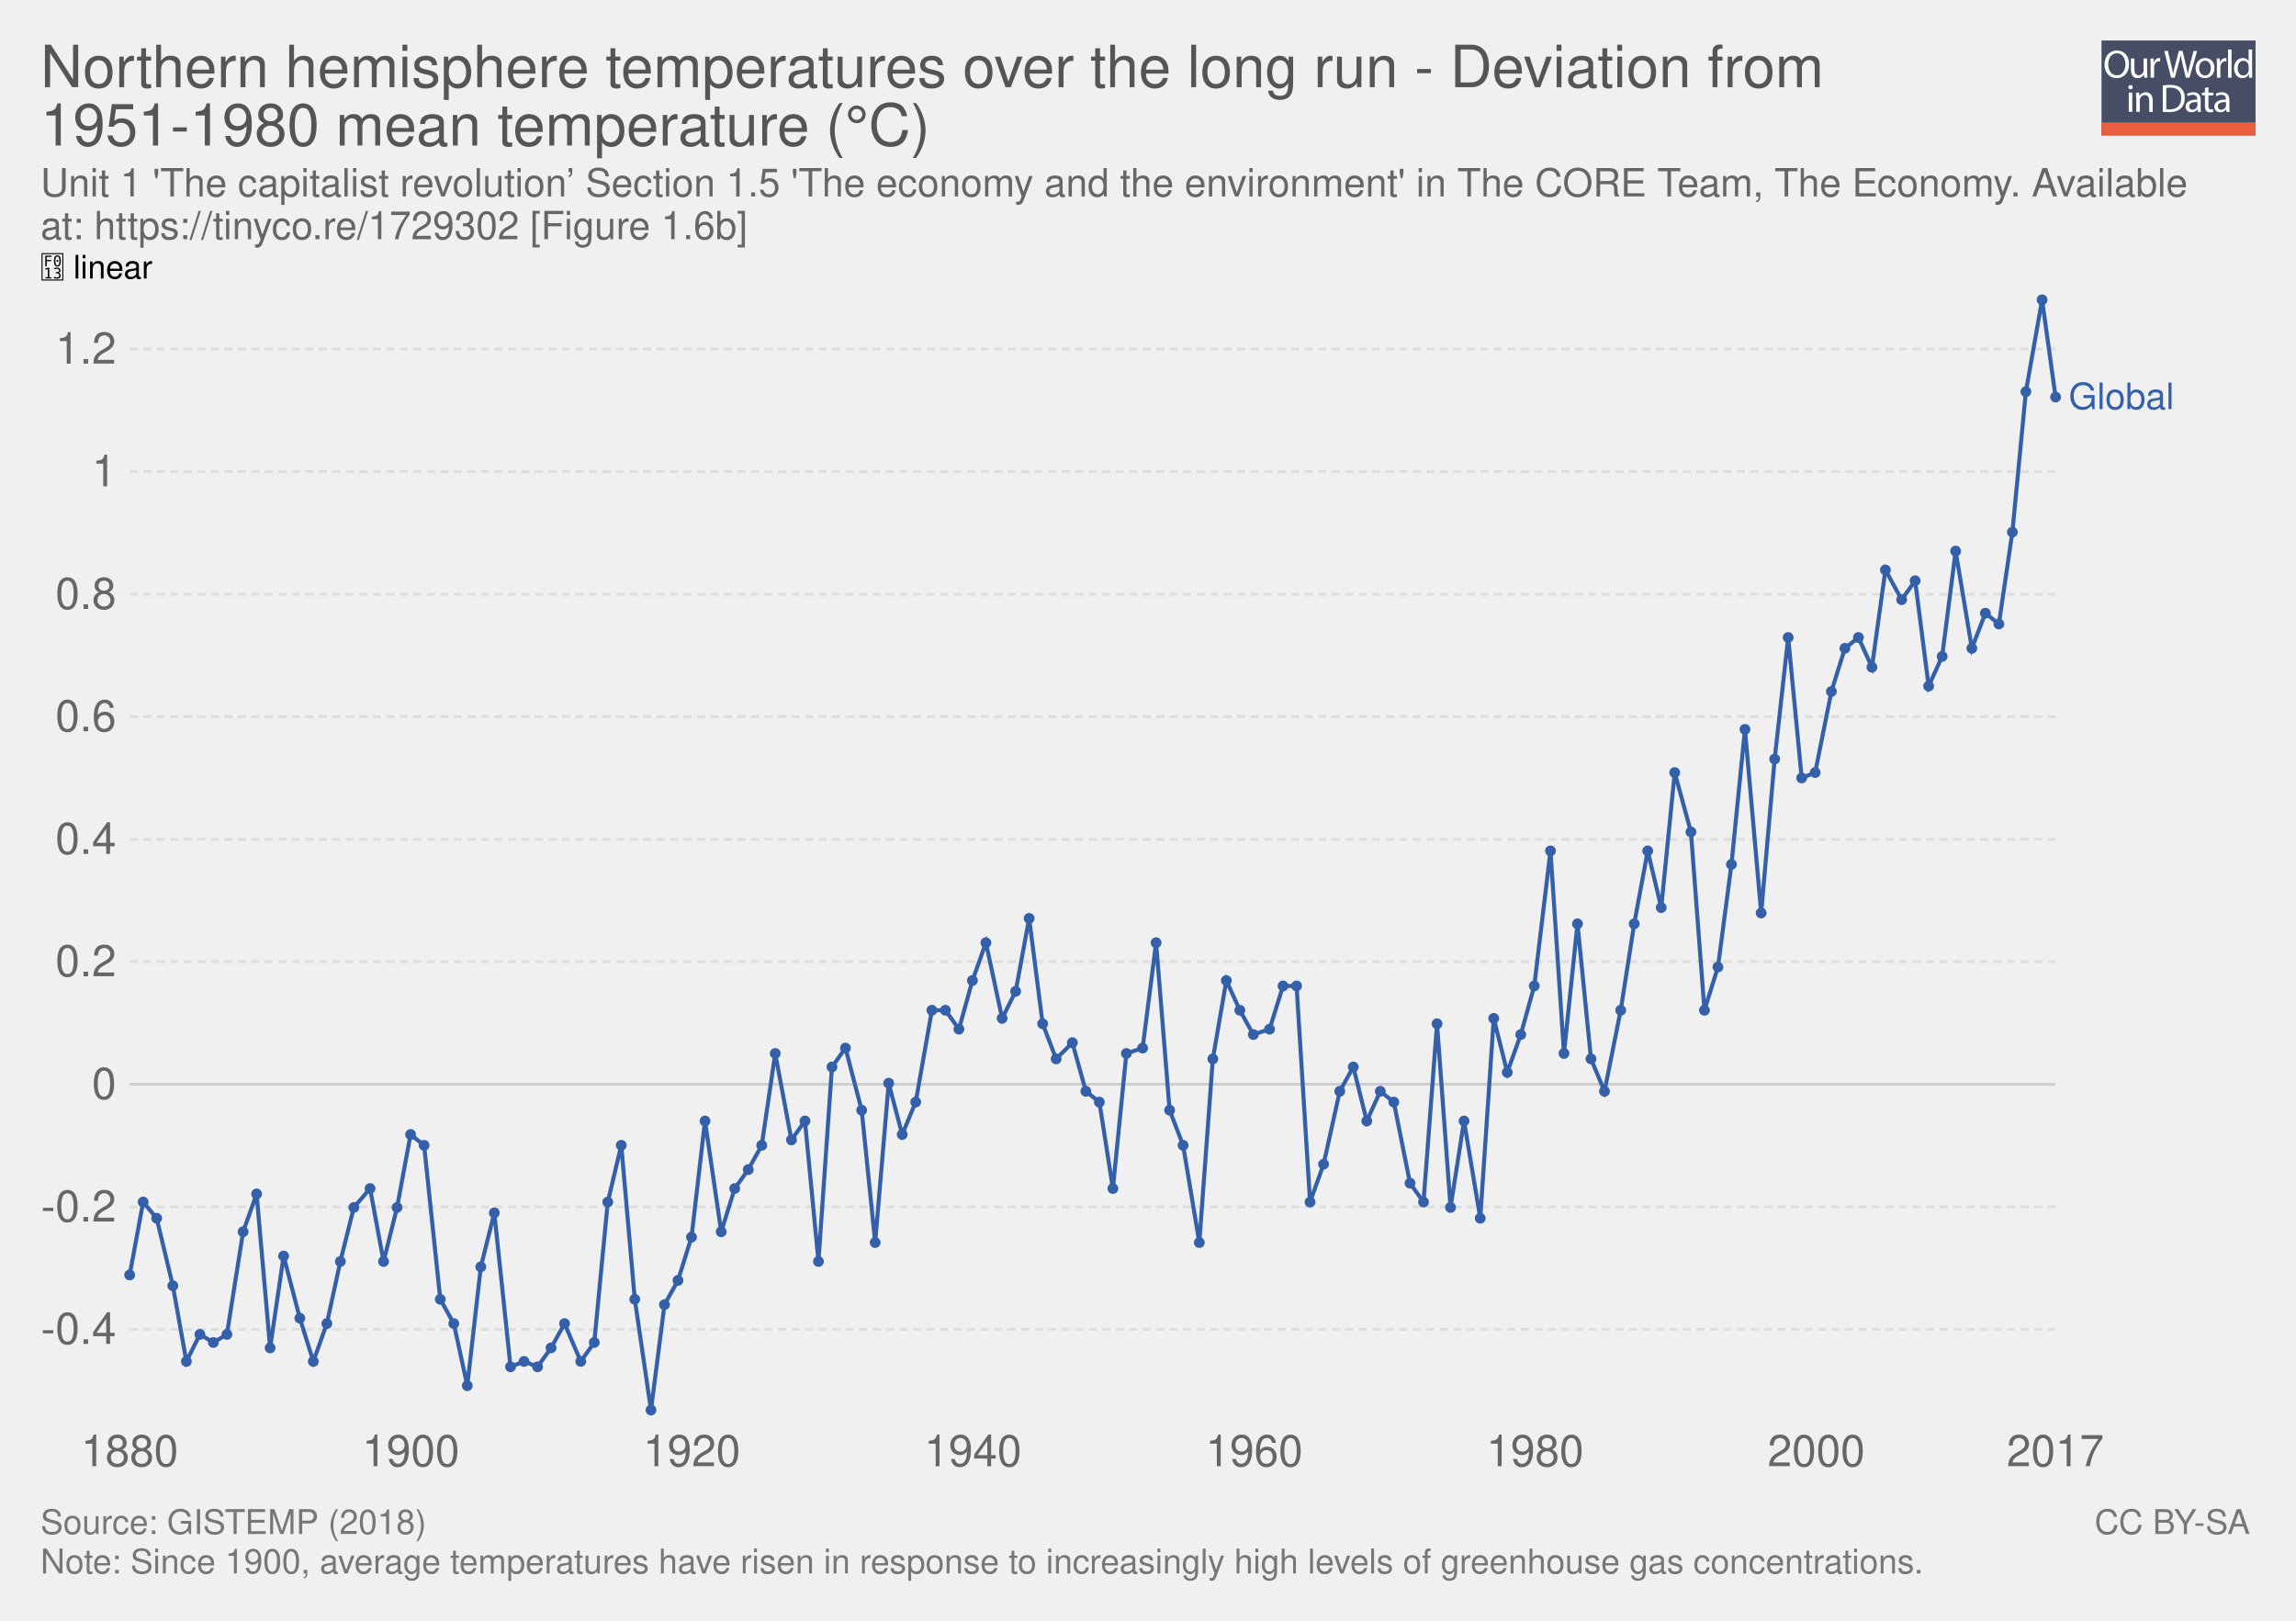
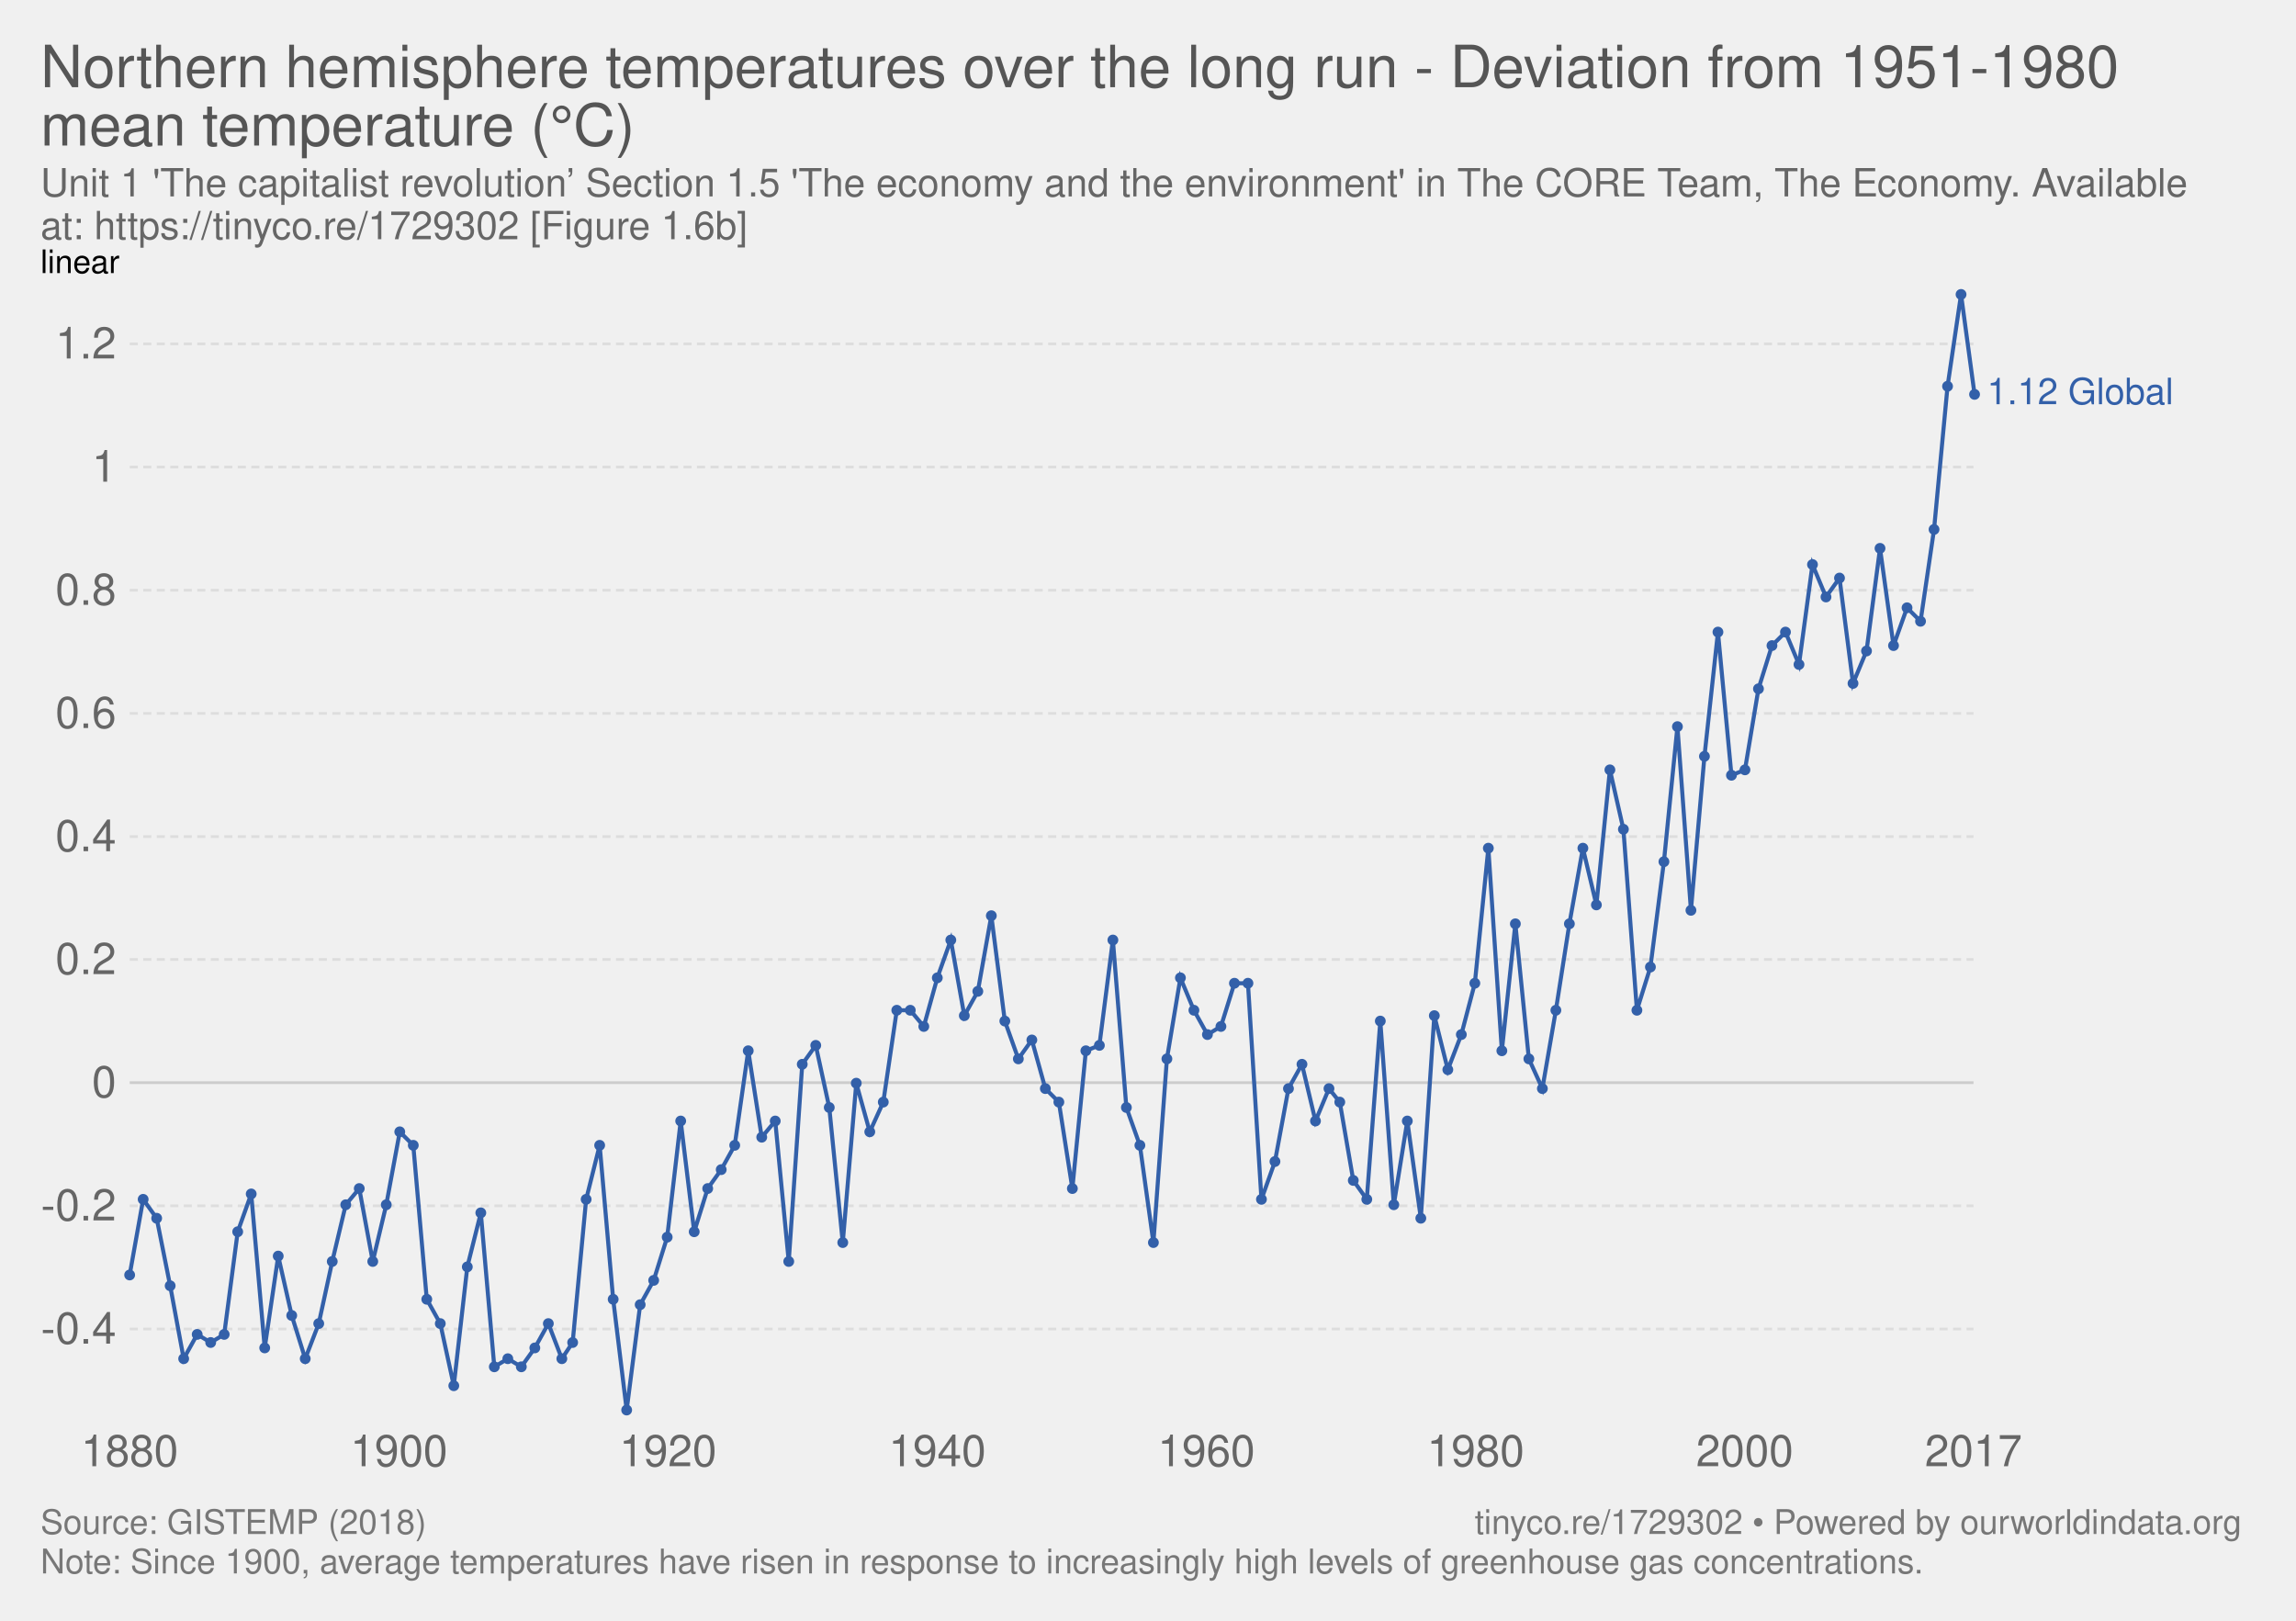
- <svg xmlns="http://www.w3.org/2000/svg" xmlns:xlink="http://www.w3.org/1999/xlink" version="1.1" style="font-family:'Helvetica Neue', Helvetica, Arial, sans-serif;font-size:18px;background-color:white;text-rendering:optimizeLegibility;-webkit-font-smoothing:antialiased" width="850" height="600">
-   <g class="ChartTab">
-     <g class="HeaderView">
-       <g opacity="0.8" transform="translate(778, 15) scale(0.27)">
-         <a xlink:href="https://ourworldindata.org" target="_blank">
-           <g>
-             <rect x="0" y="0" fill="#1B2543" width="211.2" height="130.1" />
-             <rect x="0" y="112.2" fill="#E63912" width="211.2" height="17.9" />
-             <g>
-               <rect x="1.2" y="12.3" fill="none" width="210.2" height="99.2" />
-               <path fill="#FFFFFF" d="M37.8,32.2c0,12.7-7.7,19.4-17.1,19.4c-9.7,0-16.6-7.5-16.6-18.7c0-11.7,7.3-19.3,17.1-19.3 C31.3,13.7,37.8,21.3,37.8,32.2z M9.2,32.8c0,7.9,4.3,14.9,11.8,14.9c7.5,0,11.8-6.9,11.8-15.3c0-7.3-3.8-14.9-11.8-14.9 C13.1,17.5,9.2,24.8,9.2,32.8z" />
-               <path fill="#FFFFFF" d="M62.7,43.8c0,2.7,0.1,5.1,0.2,7.2h-4.3l-0.3-4.3h-0.1c-1.3,2.1-4,4.9-8.8,4.9c-4.2,0-9.1-2.3-9.1-11.6 V24.6h4.8v14.6c0,5,1.5,8.4,5.9,8.4c3.2,0,5.5-2.2,6.3-4.4c0.3-0.7,0.4-1.6,0.4-2.5V24.6h4.8V43.8z" />
-               <path fill="#FFFFFF" d="M67.3,32.8c0-3.1-0.1-5.8-0.2-8.2h4.2l0.2,5.2h0.2c1.2-3.5,4.1-5.8,7.3-5.8c0.5,0,0.9,0.1,1.4,0.2v4.5 c-0.5-0.1-1-0.2-1.6-0.2c-3.4,0-5.8,2.6-6.5,6.2c-0.1,0.7-0.2,1.4-0.2,2.2V51h-4.8V32.8z" />
-               <path fill="#FFFFFF" d="M95.4,51l-9.4-36.8h5l4.4,18.6c1.1,4.6,2.1,9.2,2.7,12.7h0.1c0.6-3.7,1.8-8,3-12.8l4.9-18.5h5l4.5,18.7 c1,4.4,2,8.7,2.6,12.6h0.1c0.8-4,1.8-8.1,3-12.7l4.9-18.5h4.9L120.6,51h-5L111,31.9c-1.1-4.7-1.9-8.3-2.4-12h-0.1 c-0.7,3.7-1.5,7.3-2.8,12L100.4,51H95.4z" />
-               <path fill="#FFFFFF" d="M154.9,37.6c0,9.8-6.8,14-13.2,14c-7.2,0-12.7-5.2-12.7-13.6c0-8.8,5.8-14,13.1-14 C149.8,24,154.9,29.5,154.9,37.6z M133.9,37.9c0,5.8,3.3,10.1,8,10.1c4.6,0,8-4.3,8-10.3c0-4.5-2.2-10.1-7.9-10.1 C136.3,27.6,133.9,32.8,133.9,37.9z" />
-               <path fill="#FFFFFF" d="M158.2,32.8c0-3.1-0.1-5.8-0.2-8.2h4.2l0.2,5.2h0.2c1.2-3.5,4.1-5.8,7.3-5.8c0.5,0,0.9,0.1,1.4,0.2v4.5 c-0.5-0.1-1-0.2-1.6-0.2c-3.4,0-5.8,2.6-6.5,6.2c-0.1,0.7-0.2,1.4-0.2,2.2V51h-4.8V32.8z" />
-               <path fill="#FFFFFF" d="M173.5,12.3h4.8V51h-4.8V12.3z" />
-               <path fill="#FFFFFF" d="M206.5,12.3v31.9c0,2.3,0.1,5,0.2,6.8h-4.3l-0.2-4.6H202c-1.5,2.9-4.7,5.2-9,5.2 c-6.4,0-11.3-5.4-11.3-13.4c-0.1-8.8,5.4-14.2,11.9-14.2c4,0,6.8,1.9,8,4h0.1V12.3H206.5z M201.7,35.4c0-0.6-0.1-1.4-0.2-2 c-0.7-3.1-3.3-5.6-6.9-5.6c-5,0-7.9,4.4-7.9,10.2c0,5.3,2.6,9.8,7.8,9.8c3.2,0,6.2-2.1,7.1-5.7c0.2-0.7,0.2-1.3,0.2-2.1V35.4z" />
-               <path fill="#FFFFFF" d="M42.8,64c0.1,1.6-1.1,2.9-3.1,2.9c-1.7,0-2.9-1.3-2.9-2.9c0-1.7,1.3-3,3-3C41.7,61,42.8,62.3,42.8,64z M37.4,97.8V71.4h4.8v26.4H37.4z" />
-               <path fill="#FFFFFF" d="M47.5,78.6c0-2.7-0.1-5-0.2-7.1h4.3l0.3,4.4h0.1c1.3-2.5,4.4-5,8.8-5c3.7,0,9.4,2.2,9.4,11.2v15.8h-4.8 V82.6c0-4.3-1.6-7.8-6.1-7.8c-3.2,0-5.6,2.2-6.5,4.9c-0.2,0.6-0.3,1.4-0.3,2.2v15.9h-4.8V78.6z" />
-               <path fill="#FFFFFF" d="M84,61.6c2.9-0.4,6.3-0.8,10.1-0.8c6.8,0,11.7,1.6,14.9,4.6c3.3,3,5.2,7.3,5.2,13.2c0,6-1.9,10.9-5.3,14.3 c-3.4,3.4-9.1,5.3-16.3,5.3c-3.4,0-6.2-0.2-8.6-0.4V61.6z M88.8,94.1c1.2,0.2,3,0.3,4.8,0.3c10.2,0,15.7-5.7,15.7-15.6 c0.1-8.7-4.9-14.2-14.9-14.2c-2.5,0-4.3,0.2-5.6,0.5V94.1z" />
-               <path fill="#FFFFFF" d="M132.1,97.8l-0.4-3.3h-0.2c-1.5,2.1-4.3,3.9-8.1,3.9c-5.4,0-8.1-3.8-8.1-7.6c0-6.4,5.7-9.9,15.9-9.8v-0.5 c0-2.2-0.6-6.1-6-6.1c-2.5,0-5,0.8-6.9,2l-1.1-3.2c2.2-1.4,5.4-2.3,8.7-2.3c8.1,0,10.1,5.5,10.1,10.8v9.9c0,2.3,0.1,4.5,0.4,6.3 H132.1z M131.4,84.4c-5.3-0.1-11.2,0.8-11.2,5.9c0,3.1,2.1,4.6,4.5,4.6c3.4,0,5.6-2.2,6.4-4.4c0.2-0.5,0.3-1,0.3-1.5V84.4z" />
-               <path fill="#FFFFFF" d="M146.6,63.9v7.6h6.9v3.7h-6.9v14.2c0,3.3,0.9,5.1,3.6,5.1c1.3,0,2.2-0.2,2.8-0.3l0.2,3.6 c-0.9,0.4-2.4,0.7-4.3,0.7c-2.2,0-4-0.7-5.2-2c-1.4-1.4-1.9-3.8-1.9-6.9V75.1h-4.1v-3.7h4.1v-6.3L146.6,63.9z" />
-               <path fill="#FFFFFF" d="M171.4,97.8l-0.4-3.3h-0.2c-1.5,2.1-4.3,3.9-8.1,3.9c-5.4,0-8.1-3.8-8.1-7.6c0-6.4,5.7-9.9,15.9-9.8v-0.5 c0-2.2-0.6-6.1-6-6.1c-2.5,0-5,0.8-6.9,2l-1.1-3.2c2.2-1.4,5.4-2.3,8.7-2.3c8.1,0,10.1,5.5,10.1,10.8v9.9c0,2.3,0.1,4.5,0.4,6.3 H171.4z M170.7,84.4c-5.3-0.1-11.2,0.8-11.2,5.9c0,3.1,2.1,4.6,4.5,4.6c3.4,0,5.6-2.2,6.4-4.4c0.2-0.5,0.3-1,0.3-1.5V84.4z" />
-             </g>
+ <svg xmlns="http://www.w3.org/2000/svg" version="1.1" style="font-family:'Helvetica Neue', Helvetica, Arial, sans-serif;font-size:18px;background-color:white;text-rendering:optimizeLegibility;-webkit-font-smoothing:antialiased" width="850" height="600">
+   <g class="HeaderView">
+     <a href="https://ourworldindata.org/grapher/northern-hemisphere-temperatures-over-the-long-run---deviation-from-1951-1980-mean-temperature-c" target="_blank">
+       <text font-size="21.60" x="15.0" y="32.3" fill="#555">
+         <tspan x="15" y="32.28">Northern hemisphere temperatures over the long run - Deviation from 1951-1980</tspan>
+         <tspan x="15" y="53.88">mean temperature (°C)</tspan>
+       </text>
+     </a>
+     <text font-size="14.40" x="15.0" y="72.7" fill="#666">
+       <tspan x="15" y="72.72">Unit 1 'The capitalist revolution’ Section 1.5 'The economy and the environment' in The CORE Team, The Economy. Available</tspan>
+       <tspan x="15" y="88.56">at: https://tinyco.re/1729302 [Figure 1.6b]</tspan>
+     </text>
+   </g>
+   <g class="LineChart">
+     <defs>
+       <clipPath id="boundsClip-3">
+         <rect x="38.026" y="0" width="830" height="867.4" />
+       </clipPath>
+     </defs>
+     <g class="AxisBoxView">
+       <g class="HorizontalAxis">
+         <text x="48" y="542.8" fill="#666" text-anchor="middle" font-size="16.2">1880</text>
+         <text x="147.7" y="542.8" fill="#666" text-anchor="middle" font-size="16.2">1900</text>
+         <text x="247.3" y="542.8" fill="#666" text-anchor="middle" font-size="16.2">1920</text>
+         <text x="347" y="542.8" fill="#666" text-anchor="middle" font-size="16.2">1940</text>
+         <text x="446.6" y="542.8" fill="#666" text-anchor="middle" font-size="16.2">1960</text>
+         <text x="546.3" y="542.8" fill="#666" text-anchor="middle" font-size="16.2">1980</text>
+         <text x="645.9" y="542.8" fill="#666" text-anchor="middle" font-size="16.2">2000</text>
+         <text x="730.6" y="542.8" fill="#666" text-anchor="middle" font-size="16.2">2017</text>
+       </g>
+       <g class="VerticalAxis">
+         <text x="43.03" y="492" fill="#666" dominant-baseline="middle" text-anchor="end" font-size="16.2">-0.4</text>
+         <text x="43.03" y="446.4" fill="#666" dominant-baseline="middle" text-anchor="end" font-size="16.2">-0.2</text>
+         <text x="43.03" y="400.8" fill="#666" dominant-baseline="middle" text-anchor="end" font-size="16.2">0</text>
+         <text x="43.03" y="355.2" fill="#666" dominant-baseline="middle" text-anchor="end" font-size="16.2">0.2</text>
+         <text x="43.03" y="309.7" fill="#666" dominant-baseline="middle" text-anchor="end" font-size="16.2">0.4</text>
+         <text x="43.03" y="264.1" fill="#666" dominant-baseline="middle" text-anchor="end" font-size="16.2">0.6</text>
+         <text x="43.03" y="218.5" fill="#666" dominant-baseline="middle" text-anchor="end" font-size="16.2">0.8</text>
+         <text x="43.03" y="172.9" fill="#666" dominant-baseline="middle" text-anchor="end" font-size="16.2">1</text>
+         <text x="43.03" y="127.3" fill="#666" dominant-baseline="middle" text-anchor="end" font-size="16.2">1.2</text>
+         <text x="15" y="101.1" style="font-size:12px;text-transform:uppercase;cursor:pointer" class="clickable">linear</text>
+       </g>
+       <g class="AxisGridLines">
+         <line x1="48.03" y1="492" x2="730.61" y2="492" stroke="#ddd" stroke-dasharray="3,2" />
+         <line x1="48.03" y1="446.4" x2="730.61" y2="446.4" stroke="#ddd" stroke-dasharray="3,2" />
+         <line x1="48.03" y1="400.8" x2="730.61" y2="400.8" stroke="#ccc" />
+         <line x1="48.03" y1="355.2" x2="730.61" y2="355.2" stroke="#ddd" stroke-dasharray="3,2" />
+         <line x1="48.03" y1="309.7" x2="730.61" y2="309.7" stroke="#ddd" stroke-dasharray="3,2" />
+         <line x1="48.03" y1="264.1" x2="730.61" y2="264.1" stroke="#ddd" stroke-dasharray="3,2" />
+         <line x1="48.03" y1="218.5" x2="730.61" y2="218.5" stroke="#ddd" stroke-dasharray="3,2" />
+         <line x1="48.03" y1="172.9" x2="730.61" y2="172.9" stroke="#ddd" stroke-dasharray="3,2" />
+         <line x1="48.03" y1="127.3" x2="730.61" y2="127.3" stroke="#ddd" stroke-dasharray="3,2" />
+       </g>
+     </g>
+     <g clip-path="url(#boundsClip-3)">
+       <g class="HeightedLegend clickable">
+         <g class="legendMark">
+           <rect x="730.61" y="138.85" width="104.39" height="13.5" fill="#fff" opacity="0" />
+           <text font-size="13.50" x="735.6" y="149.7" fill="#3360a9">
+             <tspan x="735.61" y="149.65">1.12 Global</tspan>
+           </text>
+         </g>
+       </g>
+       <g class="Lines">
+         <rect x="48" y="109" width="683" height="413" fill="rgba(255,255,255,0)" opacity="0" />
+         <g class="key-Global_0">
+           <path stroke="#3360a9" stroke-linecap="round" d="M48 472L53 444L58 451L63 476L68 503L73 494L78 497L83 494L88 456L93 442L98 499L103 465L108 487L113 503L118 490L123 467L128 446L133 440L138 467L143 446L148 419L153 424L158 481L163 490L168 513L173 469L178 449L183 506L188 503L193 506L198 499L203 490L208 503L212 497L217 444L222 424L227 481L232 522L237 483L242 474L247 458L252 415L257 456L262 440L267 433L272 424L277 389L282 421L287 415L292 467L297 394L302 387L307 410L312 460L317 401L322 419L327 408L332 374L337 374L342 380L347 362L352 348L357 376L362 367L367 339L372 378L377 392L382 385L387 403L392 408L397 440L402 389L407 387L412 348L417 410L422 424L427 460L432 392L437 362L442 374L447 383L452 380L457 364L462 364L467 444L472 430L477 403L482 394L487 415L492 403L496 408L501 437L506 444L511 378L516 446L521 415L526 451L531 376L536 396L541 383L546 364L551 314L556 389L561 342L566 392L571 403L576 374L581 342L586 314L591 335L596 285L601 307L606 374L611 358L616 319L621 269L626 337L631 280L636 234L641 287L646 285L651 255L656 239L661 234L666 246L671 209L676 221L681 214L686 253L691 241L696 203L701 239L706 225L711 230L716 196L721 143L726 109L731 146" fill="none" stroke-width="1.5" />
+           <g fill="#3360a9">
+             <circle cx="48" cy="472" r="2" />
+             <circle cx="53" cy="444" r="2" />
+             <circle cx="58" cy="451" r="2" />
+             <circle cx="63" cy="476" r="2" />
+             <circle cx="68" cy="503" r="2" />
+             <circle cx="73" cy="494" r="2" />
+             <circle cx="78" cy="497" r="2" />
+             <circle cx="83" cy="494" r="2" />
+             <circle cx="88" cy="456" r="2" />
+             <circle cx="93" cy="442" r="2" />
+             <circle cx="98" cy="499" r="2" />
+             <circle cx="103" cy="465" r="2" />
+             <circle cx="108" cy="487" r="2" />
+             <circle cx="113" cy="503" r="2" />
+             <circle cx="118" cy="490" r="2" />
+             <circle cx="123" cy="467" r="2" />
+             <circle cx="128" cy="446" r="2" />
+             <circle cx="133" cy="440" r="2" />
+             <circle cx="138" cy="467" r="2" />
+             <circle cx="143" cy="446" r="2" />
+             <circle cx="148" cy="419" r="2" />
+             <circle cx="153" cy="424" r="2" />
+             <circle cx="158" cy="481" r="2" />
+             <circle cx="163" cy="490" r="2" />
+             <circle cx="168" cy="513" r="2" />
+             <circle cx="173" cy="469" r="2" />
+             <circle cx="178" cy="449" r="2" />
+             <circle cx="183" cy="506" r="2" />
+             <circle cx="188" cy="503" r="2" />
+             <circle cx="193" cy="506" r="2" />
+             <circle cx="198" cy="499" r="2" />
+             <circle cx="203" cy="490" r="2" />
+             <circle cx="208" cy="503" r="2" />
+             <circle cx="212" cy="497" r="2" />
+             <circle cx="217" cy="444" r="2" />
+             <circle cx="222" cy="424" r="2" />
+             <circle cx="227" cy="481" r="2" />
+             <circle cx="232" cy="522" r="2" />
+             <circle cx="237" cy="483" r="2" />
+             <circle cx="242" cy="474" r="2" />
+             <circle cx="247" cy="458" r="2" />
+             <circle cx="252" cy="415" r="2" />
+             <circle cx="257" cy="456" r="2" />
+             <circle cx="262" cy="440" r="2" />
+             <circle cx="267" cy="433" r="2" />
+             <circle cx="272" cy="424" r="2" />
+             <circle cx="277" cy="389" r="2" />
+             <circle cx="282" cy="421" r="2" />
+             <circle cx="287" cy="415" r="2" />
+             <circle cx="292" cy="467" r="2" />
+             <circle cx="297" cy="394" r="2" />
+             <circle cx="302" cy="387" r="2" />
+             <circle cx="307" cy="410" r="2" />
+             <circle cx="312" cy="460" r="2" />
+             <circle cx="317" cy="401" r="2" />
+             <circle cx="322" cy="419" r="2" />
+             <circle cx="327" cy="408" r="2" />
+             <circle cx="332" cy="374" r="2" />
+             <circle cx="337" cy="374" r="2" />
+             <circle cx="342" cy="380" r="2" />
+             <circle cx="347" cy="362" r="2" />
+             <circle cx="352" cy="348" r="2" />
+             <circle cx="357" cy="376" r="2" />
+             <circle cx="362" cy="367" r="2" />
+             <circle cx="367" cy="339" r="2" />
+             <circle cx="372" cy="378" r="2" />
+             <circle cx="377" cy="392" r="2" />
+             <circle cx="382" cy="385" r="2" />
+             <circle cx="387" cy="403" r="2" />
+             <circle cx="392" cy="408" r="2" />
+             <circle cx="397" cy="440" r="2" />
+             <circle cx="402" cy="389" r="2" />
+             <circle cx="407" cy="387" r="2" />
+             <circle cx="412" cy="348" r="2" />
+             <circle cx="417" cy="410" r="2" />
+             <circle cx="422" cy="424" r="2" />
+             <circle cx="427" cy="460" r="2" />
+             <circle cx="432" cy="392" r="2" />
+             <circle cx="437" cy="362" r="2" />
+             <circle cx="442" cy="374" r="2" />
+             <circle cx="447" cy="383" r="2" />
+             <circle cx="452" cy="380" r="2" />
+             <circle cx="457" cy="364" r="2" />
+             <circle cx="462" cy="364" r="2" />
+             <circle cx="467" cy="444" r="2" />
+             <circle cx="472" cy="430" r="2" />
+             <circle cx="477" cy="403" r="2" />
+             <circle cx="482" cy="394" r="2" />
+             <circle cx="487" cy="415" r="2" />
+             <circle cx="492" cy="403" r="2" />
+             <circle cx="496" cy="408" r="2" />
+             <circle cx="501" cy="437" r="2" />
+             <circle cx="506" cy="444" r="2" />
+             <circle cx="511" cy="378" r="2" />
+             <circle cx="516" cy="446" r="2" />
+             <circle cx="521" cy="415" r="2" />
+             <circle cx="526" cy="451" r="2" />
+             <circle cx="531" cy="376" r="2" />
+             <circle cx="536" cy="396" r="2" />
+             <circle cx="541" cy="383" r="2" />
+             <circle cx="546" cy="364" r="2" />
+             <circle cx="551" cy="314" r="2" />
+             <circle cx="556" cy="389" r="2" />
+             <circle cx="561" cy="342" r="2" />
+             <circle cx="566" cy="392" r="2" />
+             <circle cx="571" cy="403" r="2" />
+             <circle cx="576" cy="374" r="2" />
+             <circle cx="581" cy="342" r="2" />
+             <circle cx="586" cy="314" r="2" />
+             <circle cx="591" cy="335" r="2" />
+             <circle cx="596" cy="285" r="2" />
+             <circle cx="601" cy="307" r="2" />
+             <circle cx="606" cy="374" r="2" />
+             <circle cx="611" cy="358" r="2" />
+             <circle cx="616" cy="319" r="2" />
+             <circle cx="621" cy="269" r="2" />
+             <circle cx="626" cy="337" r="2" />
+             <circle cx="631" cy="280" r="2" />
+             <circle cx="636" cy="234" r="2" />
+             <circle cx="641" cy="287" r="2" />
+             <circle cx="646" cy="285" r="2" />
+             <circle cx="651" cy="255" r="2" />
+             <circle cx="656" cy="239" r="2" />
+             <circle cx="661" cy="234" r="2" />
+             <circle cx="666" cy="246" r="2" />
+             <circle cx="671" cy="209" r="2" />
+             <circle cx="676" cy="221" r="2" />
+             <circle cx="681" cy="214" r="2" />
+             <circle cx="686" cy="253" r="2" />
+             <circle cx="691" cy="241" r="2" />
+             <circle cx="696" cy="203" r="2" />
+             <circle cx="701" cy="239" r="2" />
+             <circle cx="706" cy="225" r="2" />
+             <circle cx="711" cy="230" r="2" />
+             <circle cx="716" cy="196" r="2" />
+             <circle cx="721" cy="143" r="2" />
+             <circle cx="726" cy="109" r="2" />
+             <circle cx="731" cy="146" r="2" />
          </g>
-         </a>
-       </g>
-       <a href="https://ourworldindata.org/grapher/northern-hemisphere-temperatures-over-the-long-run---deviation-from-1951-1980-mean-temperature-c" target="_blank">
-         <text font-size="21.60" x="15.0" y="32.3" fill="#555">
-           <tspan x="15" y="32.28">Northern hemisphere temperatures over the long run - Deviation from</tspan>
-           <tspan x="15" y="53.88">1951-1980 mean temperature (°C)</tspan>
-         </text>
-       </a>
-       <text font-size="14.40" x="15.0" y="72.7" fill="#666">
-         <tspan x="15" y="72.72">Unit 1 'The capitalist revolution’ Section 1.5 'The economy and the environment' in The CORE Team, The Economy. Available</tspan>
-         <tspan x="15" y="88.56">at: https://tinyco.re/1729302 [Figure 1.6b]</tspan>
+         </g>
+       </g>
+     </g>
+   </g>
+   <g class="SourcesFooter" style="fill:#777">
+     <g class="clickable" style="fill:#777">
+       <text font-size="12.60" x="15.0" y="567.9">
+         <tspan x="15" y="567.88">Source: GISTEMP (2018)</tspan>
      </text>
    </g>
-     <g class="LineChart">
-       <defs>
-         <clipPath id="boundsClip-1">
-           <rect x="38.026" y="0" width="830" height="863.4" />
-         </clipPath>
-       </defs>
-       <g class="AxisBoxView">
-         <g class="HorizontalAxis">
-           <text x="48" y="542.8" fill="#666" text-anchor="middle" font-size="16.2">1880</text>
-           <text x="152.1" y="542.8" fill="#666" text-anchor="middle" font-size="16.2">1900</text>
-           <text x="256.1" y="542.8" fill="#666" text-anchor="middle" font-size="16.2">1920</text>
-           <text x="360.2" y="542.8" fill="#666" text-anchor="middle" font-size="16.2">1940</text>
-           <text x="464.3" y="542.8" fill="#666" text-anchor="middle" font-size="16.2">1960</text>
-           <text x="568.3" y="542.8" fill="#666" text-anchor="middle" font-size="16.2">1980</text>
-           <text x="672.4" y="542.8" fill="#666" text-anchor="middle" font-size="16.2">2000</text>
-           <text x="760.9" y="542.8" fill="#666" text-anchor="middle" font-size="16.2">2017</text>
-         </g>
-         <g class="VerticalAxis">
-           <text x="43.03" y="492.1" fill="#666" dominant-baseline="middle" text-anchor="end" font-size="16.2">-0.4</text>
-           <text x="43.03" y="446.8" fill="#666" dominant-baseline="middle" text-anchor="end" font-size="16.2">-0.2</text>
-           <text x="43.03" y="401.4" fill="#666" dominant-baseline="middle" text-anchor="end" font-size="16.2">0</text>
-           <text x="43.03" y="356" fill="#666" dominant-baseline="middle" text-anchor="end" font-size="16.2">0.2</text>
-           <text x="43.03" y="310.7" fill="#666" dominant-baseline="middle" text-anchor="end" font-size="16.2">0.4</text>
-           <text x="43.03" y="265.3" fill="#666" dominant-baseline="middle" text-anchor="end" font-size="16.2">0.6</text>
-           <text x="43.03" y="220" fill="#666" dominant-baseline="middle" text-anchor="end" font-size="16.2">0.8</text>
-           <text x="43.03" y="174.6" fill="#666" dominant-baseline="middle" text-anchor="end" font-size="16.2">1</text>
-           <text x="43.03" y="129.2" fill="#666" dominant-baseline="middle" text-anchor="end" font-size="16.2">1.2</text>
-           <text x="15" y="103.1" style="font-size:12px;text-transform:uppercase;cursor:pointer" class="clickable">
-             <tspan style="font-family:FontAwesome"></tspan> linear</text>
-         </g>
-         <g class="AxisGridLines">
-           <line x1="48.03" y1="492.1" x2="760.85" y2="492.1" stroke="#ddd" stroke-dasharray="3,2" />
-           <line x1="48.03" y1="446.8" x2="760.85" y2="446.8" stroke="#ddd" stroke-dasharray="3,2" />
-           <line x1="48.03" y1="401.4" x2="760.85" y2="401.4" stroke="#ccc" />
-           <line x1="48.03" y1="356" x2="760.85" y2="356" stroke="#ddd" stroke-dasharray="3,2" />
-           <line x1="48.03" y1="310.7" x2="760.85" y2="310.7" stroke="#ddd" stroke-dasharray="3,2" />
-           <line x1="48.03" y1="265.3" x2="760.85" y2="265.3" stroke="#ddd" stroke-dasharray="3,2" />
-           <line x1="48.03" y1="220" x2="760.85" y2="220" stroke="#ddd" stroke-dasharray="3,2" />
-           <line x1="48.03" y1="174.6" x2="760.85" y2="174.6" stroke="#ddd" stroke-dasharray="3,2" />
-           <line x1="48.03" y1="129.2" x2="760.85" y2="129.2" stroke="#ddd" stroke-dasharray="3,2" />
-         </g>
-       </g>
-       <g clip-path="url(#boundsClip-1)">
-         <g class="HeightedLegend clickable">
-           <g class="legendMark">
-             <rect x="760.85" y="140.65" width="74.15" height="13.5" fill="#fff" opacity="0" />
-             <text font-size="13.50" x="765.9" y="151.5" fill="#3360a9">
-               <tspan x="765.85" y="151.45">Global</tspan>
-             </text>
-           </g>
-         </g>
-         <g class="Lines">
-           <rect x="48" y="111" width="713" height="411" fill="rgba(255,255,255,0)" opacity="0" />
-           <g class="key-Global_0">
-             <path stroke="#3360a9" stroke-linecap="round" d="M48 472L53 445L58 451L64 476L69 504L74 494L79 497L84 494L90 456L95 442L100 499L105 465L111 488L116 504L121 490L126 467L131 447L137 440L142 467L147 447L152 420L157 424L163 481L168 490L173 513L178 469L183 449L189 506L194 504L199 506L204 499L209 490L215 504L220 497L225 445L230 424L235 481L241 522L246 483L251 474L256 458L261 415L267 456L272 440L277 433L282 424L287 390L293 422L298 415L303 467L308 395L313 388L319 411L324 460L329 401L334 420L339 408L345 374L350 374L355 381L360 363L365 349L371 377L376 367L381 340L386 379L391 392L397 386L402 404L407 408L412 440L417 390L423 388L428 349L433 411L438 424L444 460L449 392L454 363L459 374L464 383L470 381L475 365L480 365L485 445L490 431L496 404L501 395L506 415L511 404L516 408L522 438L527 445L532 379L537 447L542 415L548 451L553 377L558 397L563 383L568 365L574 315L579 390L584 342L589 392L594 404L600 374L605 342L610 315L615 336L620 286L626 308L631 374L636 358L641 320L646 270L652 338L657 281L662 236L667 288L672 286L678 256L683 240L688 236L693 247L698 211L704 222L709 215L714 254L719 243L724 204L730 240L735 227L740 231L745 197L750 145L756 111L761 147" fill="none" stroke-width="1.5" />
-             <g fill="#3360a9">
-               <circle cx="48" cy="472" r="2" />
-               <circle cx="53" cy="445" r="2" />
-               <circle cx="58" cy="451" r="2" />
-               <circle cx="64" cy="476" r="2" />
-               <circle cx="69" cy="504" r="2" />
-               <circle cx="74" cy="494" r="2" />
-               <circle cx="79" cy="497" r="2" />
-               <circle cx="84" cy="494" r="2" />
-               <circle cx="90" cy="456" r="2" />
-               <circle cx="95" cy="442" r="2" />
-               <circle cx="100" cy="499" r="2" />
-               <circle cx="105" cy="465" r="2" />
-               <circle cx="111" cy="488" r="2" />
-               <circle cx="116" cy="504" r="2" />
-               <circle cx="121" cy="490" r="2" />
-               <circle cx="126" cy="467" r="2" />
-               <circle cx="131" cy="447" r="2" />
-               <circle cx="137" cy="440" r="2" />
-               <circle cx="142" cy="467" r="2" />
-               <circle cx="147" cy="447" r="2" />
-               <circle cx="152" cy="420" r="2" />
-               <circle cx="157" cy="424" r="2" />
-               <circle cx="163" cy="481" r="2" />
-               <circle cx="168" cy="490" r="2" />
-               <circle cx="173" cy="513" r="2" />
-               <circle cx="178" cy="469" r="2" />
-               <circle cx="183" cy="449" r="2" />
-               <circle cx="189" cy="506" r="2" />
-               <circle cx="194" cy="504" r="2" />
-               <circle cx="199" cy="506" r="2" />
-               <circle cx="204" cy="499" r="2" />
-               <circle cx="209" cy="490" r="2" />
-               <circle cx="215" cy="504" r="2" />
-               <circle cx="220" cy="497" r="2" />
-               <circle cx="225" cy="445" r="2" />
-               <circle cx="230" cy="424" r="2" />
-               <circle cx="235" cy="481" r="2" />
-               <circle cx="241" cy="522" r="2" />
-               <circle cx="246" cy="483" r="2" />
-               <circle cx="251" cy="474" r="2" />
-               <circle cx="256" cy="458" r="2" />
-               <circle cx="261" cy="415" r="2" />
-               <circle cx="267" cy="456" r="2" />
-               <circle cx="272" cy="440" r="2" />
-               <circle cx="277" cy="433" r="2" />
-               <circle cx="282" cy="424" r="2" />
-               <circle cx="287" cy="390" r="2" />
-               <circle cx="293" cy="422" r="2" />
-               <circle cx="298" cy="415" r="2" />
-               <circle cx="303" cy="467" r="2" />
-               <circle cx="308" cy="395" r="2" />
-               <circle cx="313" cy="388" r="2" />
-               <circle cx="319" cy="411" r="2" />
-               <circle cx="324" cy="460" r="2" />
-               <circle cx="329" cy="401" r="2" />
-               <circle cx="334" cy="420" r="2" />
-               <circle cx="339" cy="408" r="2" />
-               <circle cx="345" cy="374" r="2" />
-               <circle cx="350" cy="374" r="2" />
-               <circle cx="355" cy="381" r="2" />
-               <circle cx="360" cy="363" r="2" />
-               <circle cx="365" cy="349" r="2" />
-               <circle cx="371" cy="377" r="2" />
-               <circle cx="376" cy="367" r="2" />
-               <circle cx="381" cy="340" r="2" />
-               <circle cx="386" cy="379" r="2" />
-               <circle cx="391" cy="392" r="2" />
-               <circle cx="397" cy="386" r="2" />
-               <circle cx="402" cy="404" r="2" />
-               <circle cx="407" cy="408" r="2" />
-               <circle cx="412" cy="440" r="2" />
-               <circle cx="417" cy="390" r="2" />
-               <circle cx="423" cy="388" r="2" />
-               <circle cx="428" cy="349" r="2" />
-               <circle cx="433" cy="411" r="2" />
-               <circle cx="438" cy="424" r="2" />
-               <circle cx="444" cy="460" r="2" />
-               <circle cx="449" cy="392" r="2" />
-               <circle cx="454" cy="363" r="2" />
-               <circle cx="459" cy="374" r="2" />
-               <circle cx="464" cy="383" r="2" />
-               <circle cx="470" cy="381" r="2" />
-               <circle cx="475" cy="365" r="2" />
-               <circle cx="480" cy="365" r="2" />
-               <circle cx="485" cy="445" r="2" />
-               <circle cx="490" cy="431" r="2" />
-               <circle cx="496" cy="404" r="2" />
-               <circle cx="501" cy="395" r="2" />
-               <circle cx="506" cy="415" r="2" />
-               <circle cx="511" cy="404" r="2" />
-               <circle cx="516" cy="408" r="2" />
-               <circle cx="522" cy="438" r="2" />
-               <circle cx="527" cy="445" r="2" />
-               <circle cx="532" cy="379" r="2" />
-               <circle cx="537" cy="447" r="2" />
-               <circle cx="542" cy="415" r="2" />
-               <circle cx="548" cy="451" r="2" />
-               <circle cx="553" cy="377" r="2" />
-               <circle cx="558" cy="397" r="2" />
-               <circle cx="563" cy="383" r="2" />
-               <circle cx="568" cy="365" r="2" />
-               <circle cx="574" cy="315" r="2" />
-               <circle cx="579" cy="390" r="2" />
-               <circle cx="584" cy="342" r="2" />
-               <circle cx="589" cy="392" r="2" />
-               <circle cx="594" cy="404" r="2" />
-               <circle cx="600" cy="374" r="2" />
-               <circle cx="605" cy="342" r="2" />
-               <circle cx="610" cy="315" r="2" />
-               <circle cx="615" cy="336" r="2" />
-               <circle cx="620" cy="286" r="2" />
-               <circle cx="626" cy="308" r="2" />
-               <circle cx="631" cy="374" r="2" />
-               <circle cx="636" cy="358" r="2" />
-               <circle cx="641" cy="320" r="2" />
-               <circle cx="646" cy="270" r="2" />
-               <circle cx="652" cy="338" r="2" />
-               <circle cx="657" cy="281" r="2" />
-               <circle cx="662" cy="236" r="2" />
-               <circle cx="667" cy="288" r="2" />
-               <circle cx="672" cy="286" r="2" />
-               <circle cx="678" cy="256" r="2" />
-               <circle cx="683" cy="240" r="2" />
-               <circle cx="688" cy="236" r="2" />
-               <circle cx="693" cy="247" r="2" />
-               <circle cx="698" cy="211" r="2" />
-               <circle cx="704" cy="222" r="2" />
-               <circle cx="709" cy="215" r="2" />
-               <circle cx="714" cy="254" r="2" />
-               <circle cx="719" cy="243" r="2" />
-               <circle cx="724" cy="204" r="2" />
-               <circle cx="730" cy="240" r="2" />
-               <circle cx="735" cy="227" r="2" />
-               <circle cx="740" cy="231" r="2" />
-               <circle cx="745" cy="197" r="2" />
-               <circle cx="750" cy="145" r="2" />
-               <circle cx="756" cy="111" r="2" />
-               <circle cx="761" cy="147" r="2" />
-             </g>
-           </g>
-         </g>
-       </g>
-     </g>
-     <g class="SourcesFooter" style="fill:#777">
-       <g class="clickable" style="fill:#777">
-         <text font-size="12.60" x="15.0" y="567.9">
-           <tspan x="15" y="567.88">Source: GISTEMP (2018)</tspan>
-         </text>
-       </g>
-       <text font-size="12.60" x="15.0" y="582.5">
-         <tspan x="15" y="582.48">Note: Since 1900, average temperatures have risen in response to increasingly high levels of greenhouse gas concentrations.</tspan>
-       </text>
-       <text font-size="12.60" x="775.4" y="567.9">
-         <tspan x="775.402" y="567.88">
-           <a style="fill: #777;" class="cclogo" href="http://creativecommons.org/licenses/by-sa/4.0/deed.en_US" target="_blank">CC BY-SA</a>
-         </tspan>
-       </text>
-     </g>
+     <text font-size="12.60" x="15.0" y="582.5">
+       <tspan x="15" y="582.48">Note: Since 1900, average temperatures have risen in response to increasingly high levels of greenhouse gas concentrations.</tspan>
+     </text>
+     <text font-size="12.60" x="546.0" y="567.9">
+       <tspan x="545.956" y="567.88">
+         <a target="_blank" style="fill: #777;" href="https://tinyco.re/1729302">tinyco.re/1729302</a> • <a href="https://ourworldindata.org" target="_blank">Powered by ourworldindata.org</a>
+       </tspan>
+     </text>
  </g>
</svg>
